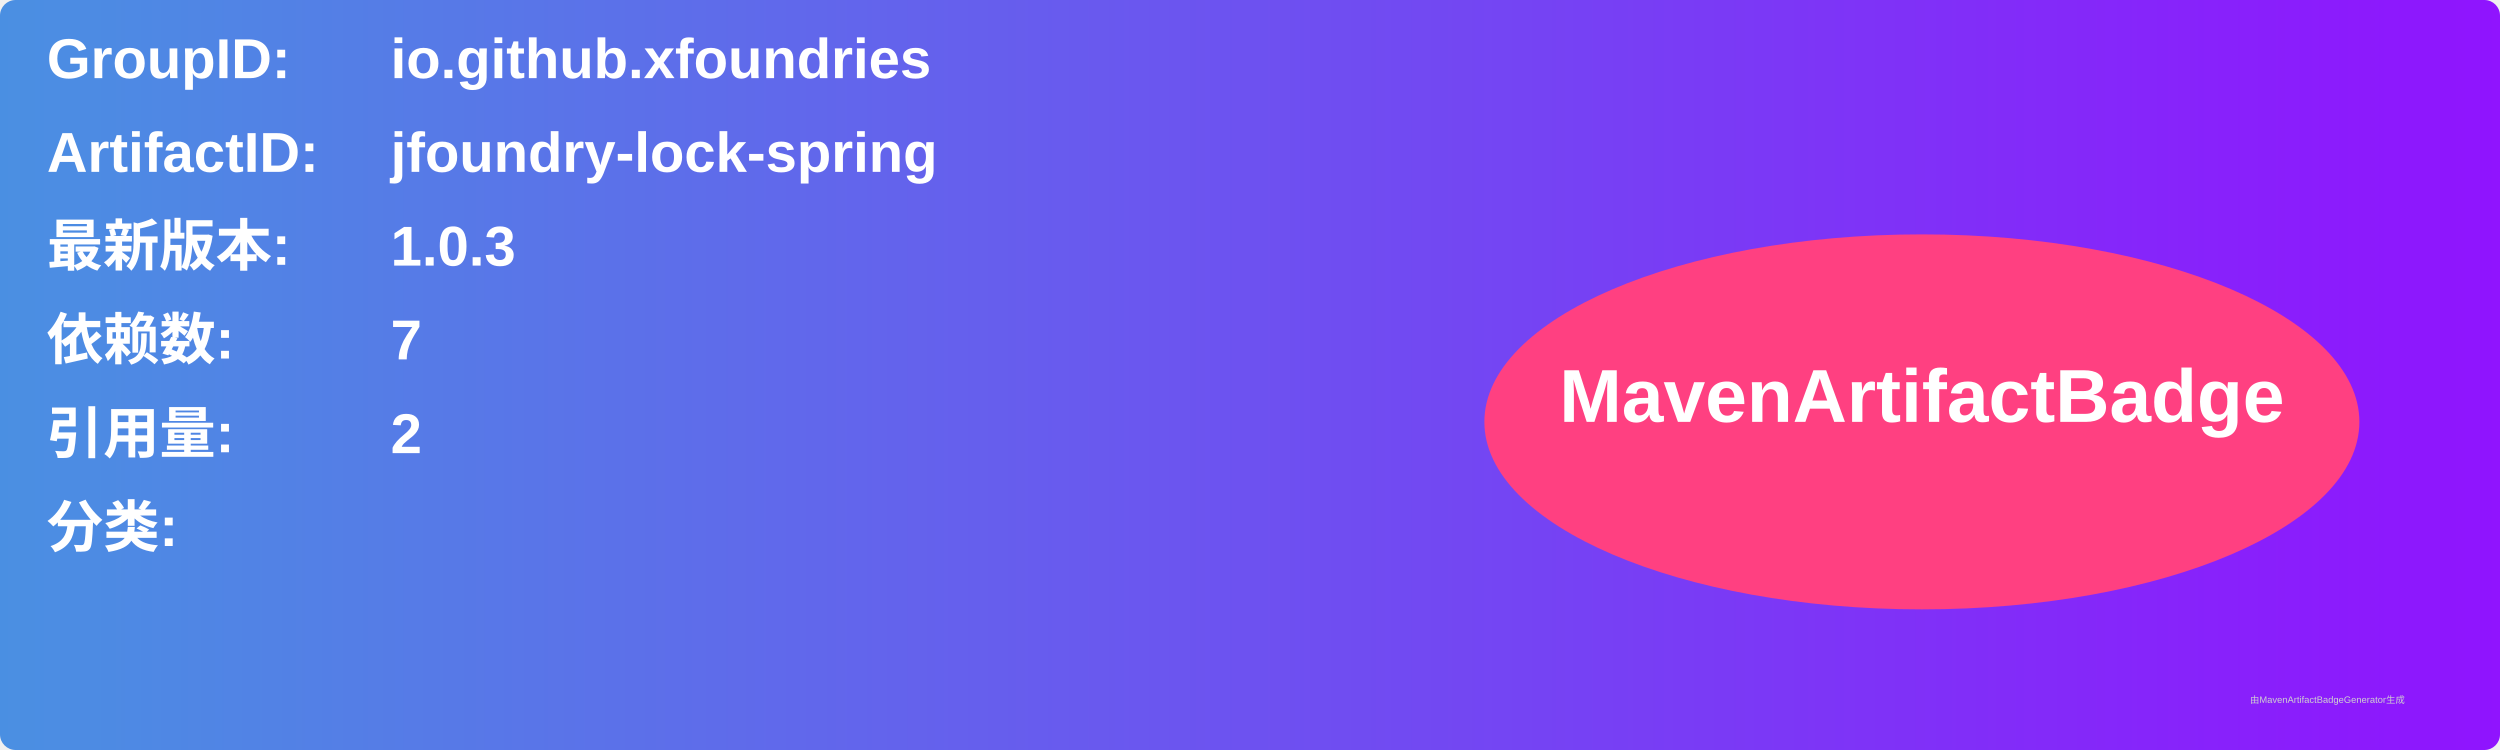
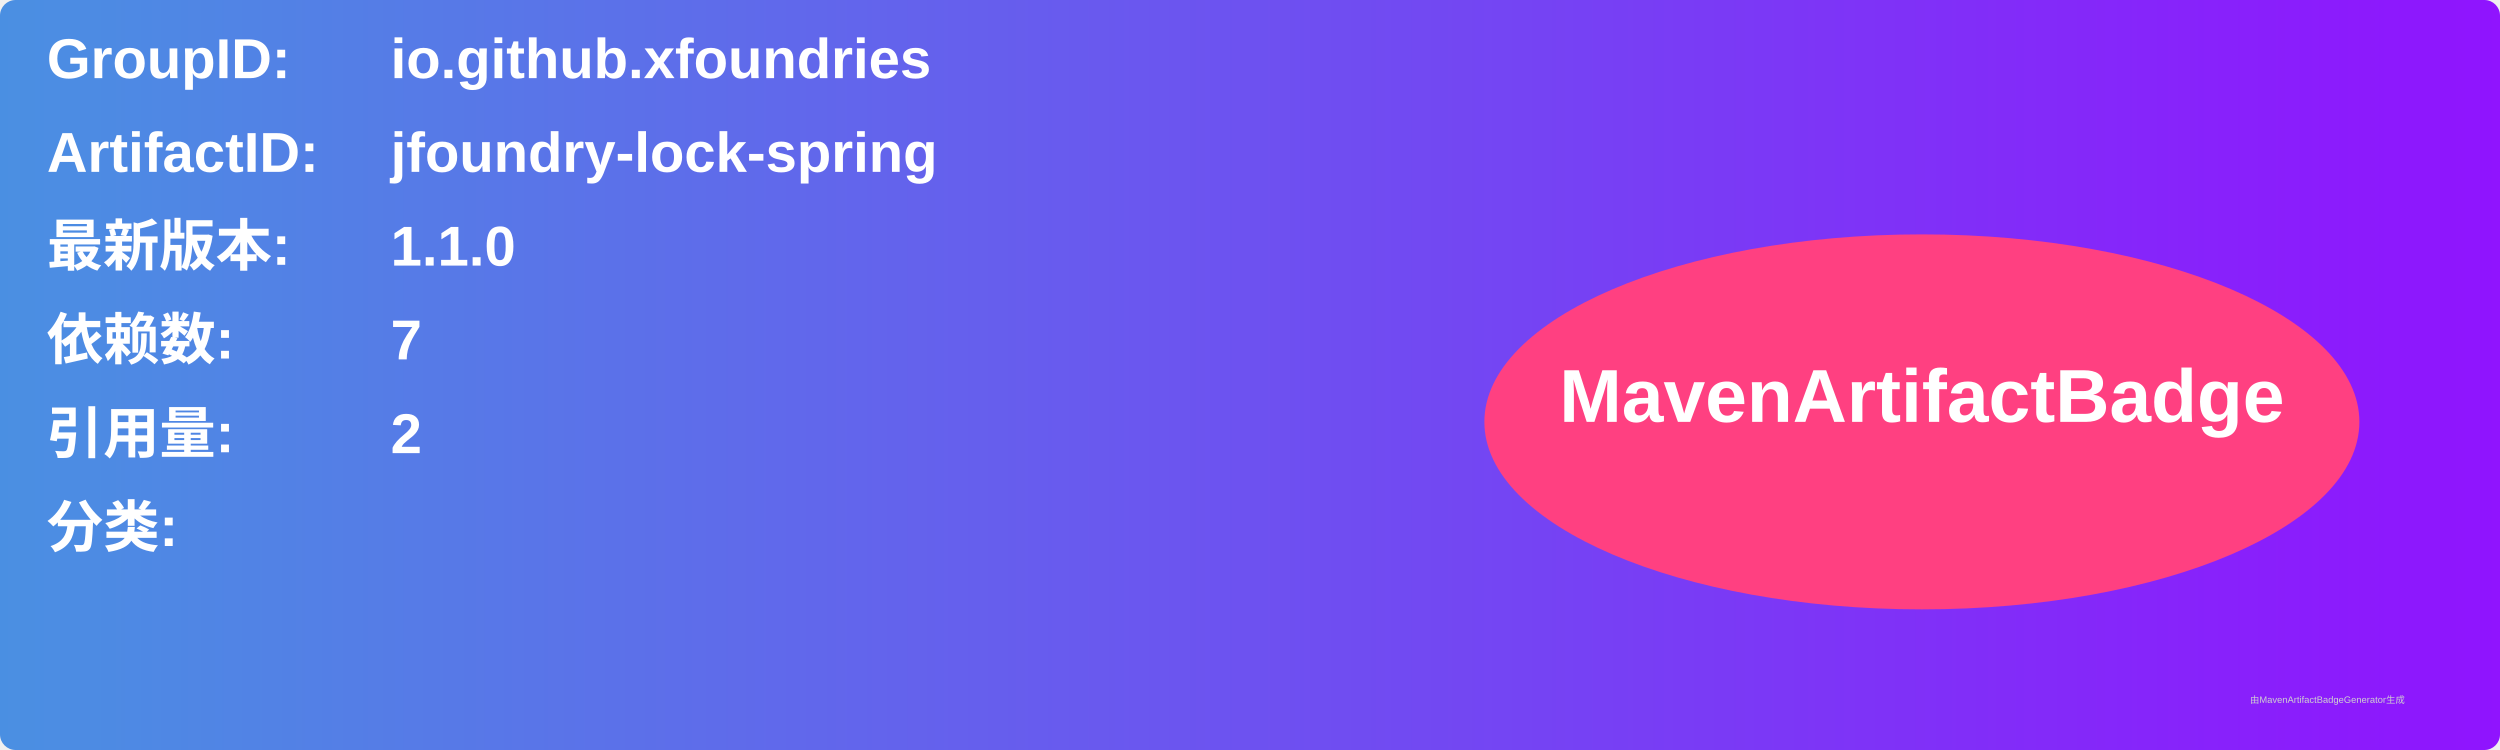
<svg xmlns="http://www.w3.org/2000/svg" width="800" height="240" viewBox="0 0 800 240">
  <linearGradient id="grad" x1="0%" y1="0%" x2="100%" y2="0%">
    <stop offset="0%" stop-color="#4a90e2" />
    <stop offset="100%" stop-color="#9013fe" />
  </linearGradient>
  <rect width="100%" height="100%" rx="5" ry="5" fill="url(#grad)" />
  <g transform="translate(15, 15)">
    <text x="0" y="10" font-family="Arial" font-size="18" fill="white" font-weight="bold" width="260">GroupID:</text>
    <text x="110" y="10" font-family="Arial" font-size="18" fill="white" font-weight="bold" width="460">io.github.xfoundries</text>
    <text x="0" y="40" font-family="Arial" font-size="18" fill="white" font-weight="bold" width="260">ArtifactID:</text>
    <text x="110" y="40" font-family="Arial" font-size="18" fill="white" font-weight="bold" width="460">jfoundry-lock-spring</text>
    <text x="0" y="70" font-family="Arial" font-size="18" fill="white" font-weight="bold">最新版本:</text>
    <text x="110" y="70" font-family="Arial" font-size="18" fill="white" font-weight="bold">
-       <tspan font-weight="bold">1.0.3</tspan>
+       <tspan font-weight="bold">1.1.0</tspan>
    </text>
    <text x="0" y="100" font-family="Arial" font-size="18" fill="white" font-weight="bold">依赖数: </text>
    <text x="110" y="100" font-family="Arial" font-size="18" fill="white">
      <tspan font-weight="bold">7</tspan>
    </text>
    <text x="0" y="130" font-family="Arial" font-size="18" fill="white" font-weight="bold">引用量: </text>
    <text x="110" y="130" font-family="Arial" font-size="18" fill="white">
      <tspan font-weight="bold">2</tspan>
    </text>
    <text x="0" y="160" font-family="Arial" font-size="18" fill="white" font-weight="bold">分类:</text>
    <text x="10" y="190" font-family="Arial" font-size="10" fill="white">
      <tspan font-weight="bold" />
    </text>
    <ellipse cx="600" cy="120" rx="140" ry="60" fill="#ff4081" />
    <text x="600" y="120" text-anchor="middle" font-family="Arial" font-size="24" fill="white" font-weight="bold">MavenArtifactBadge</text>
  </g>
  <text x="720" y="225" font-family="Arial" font-size="3" fill="#d0d0d0">由MavenArtifactBadgeGenerator生成</text>
</svg>
